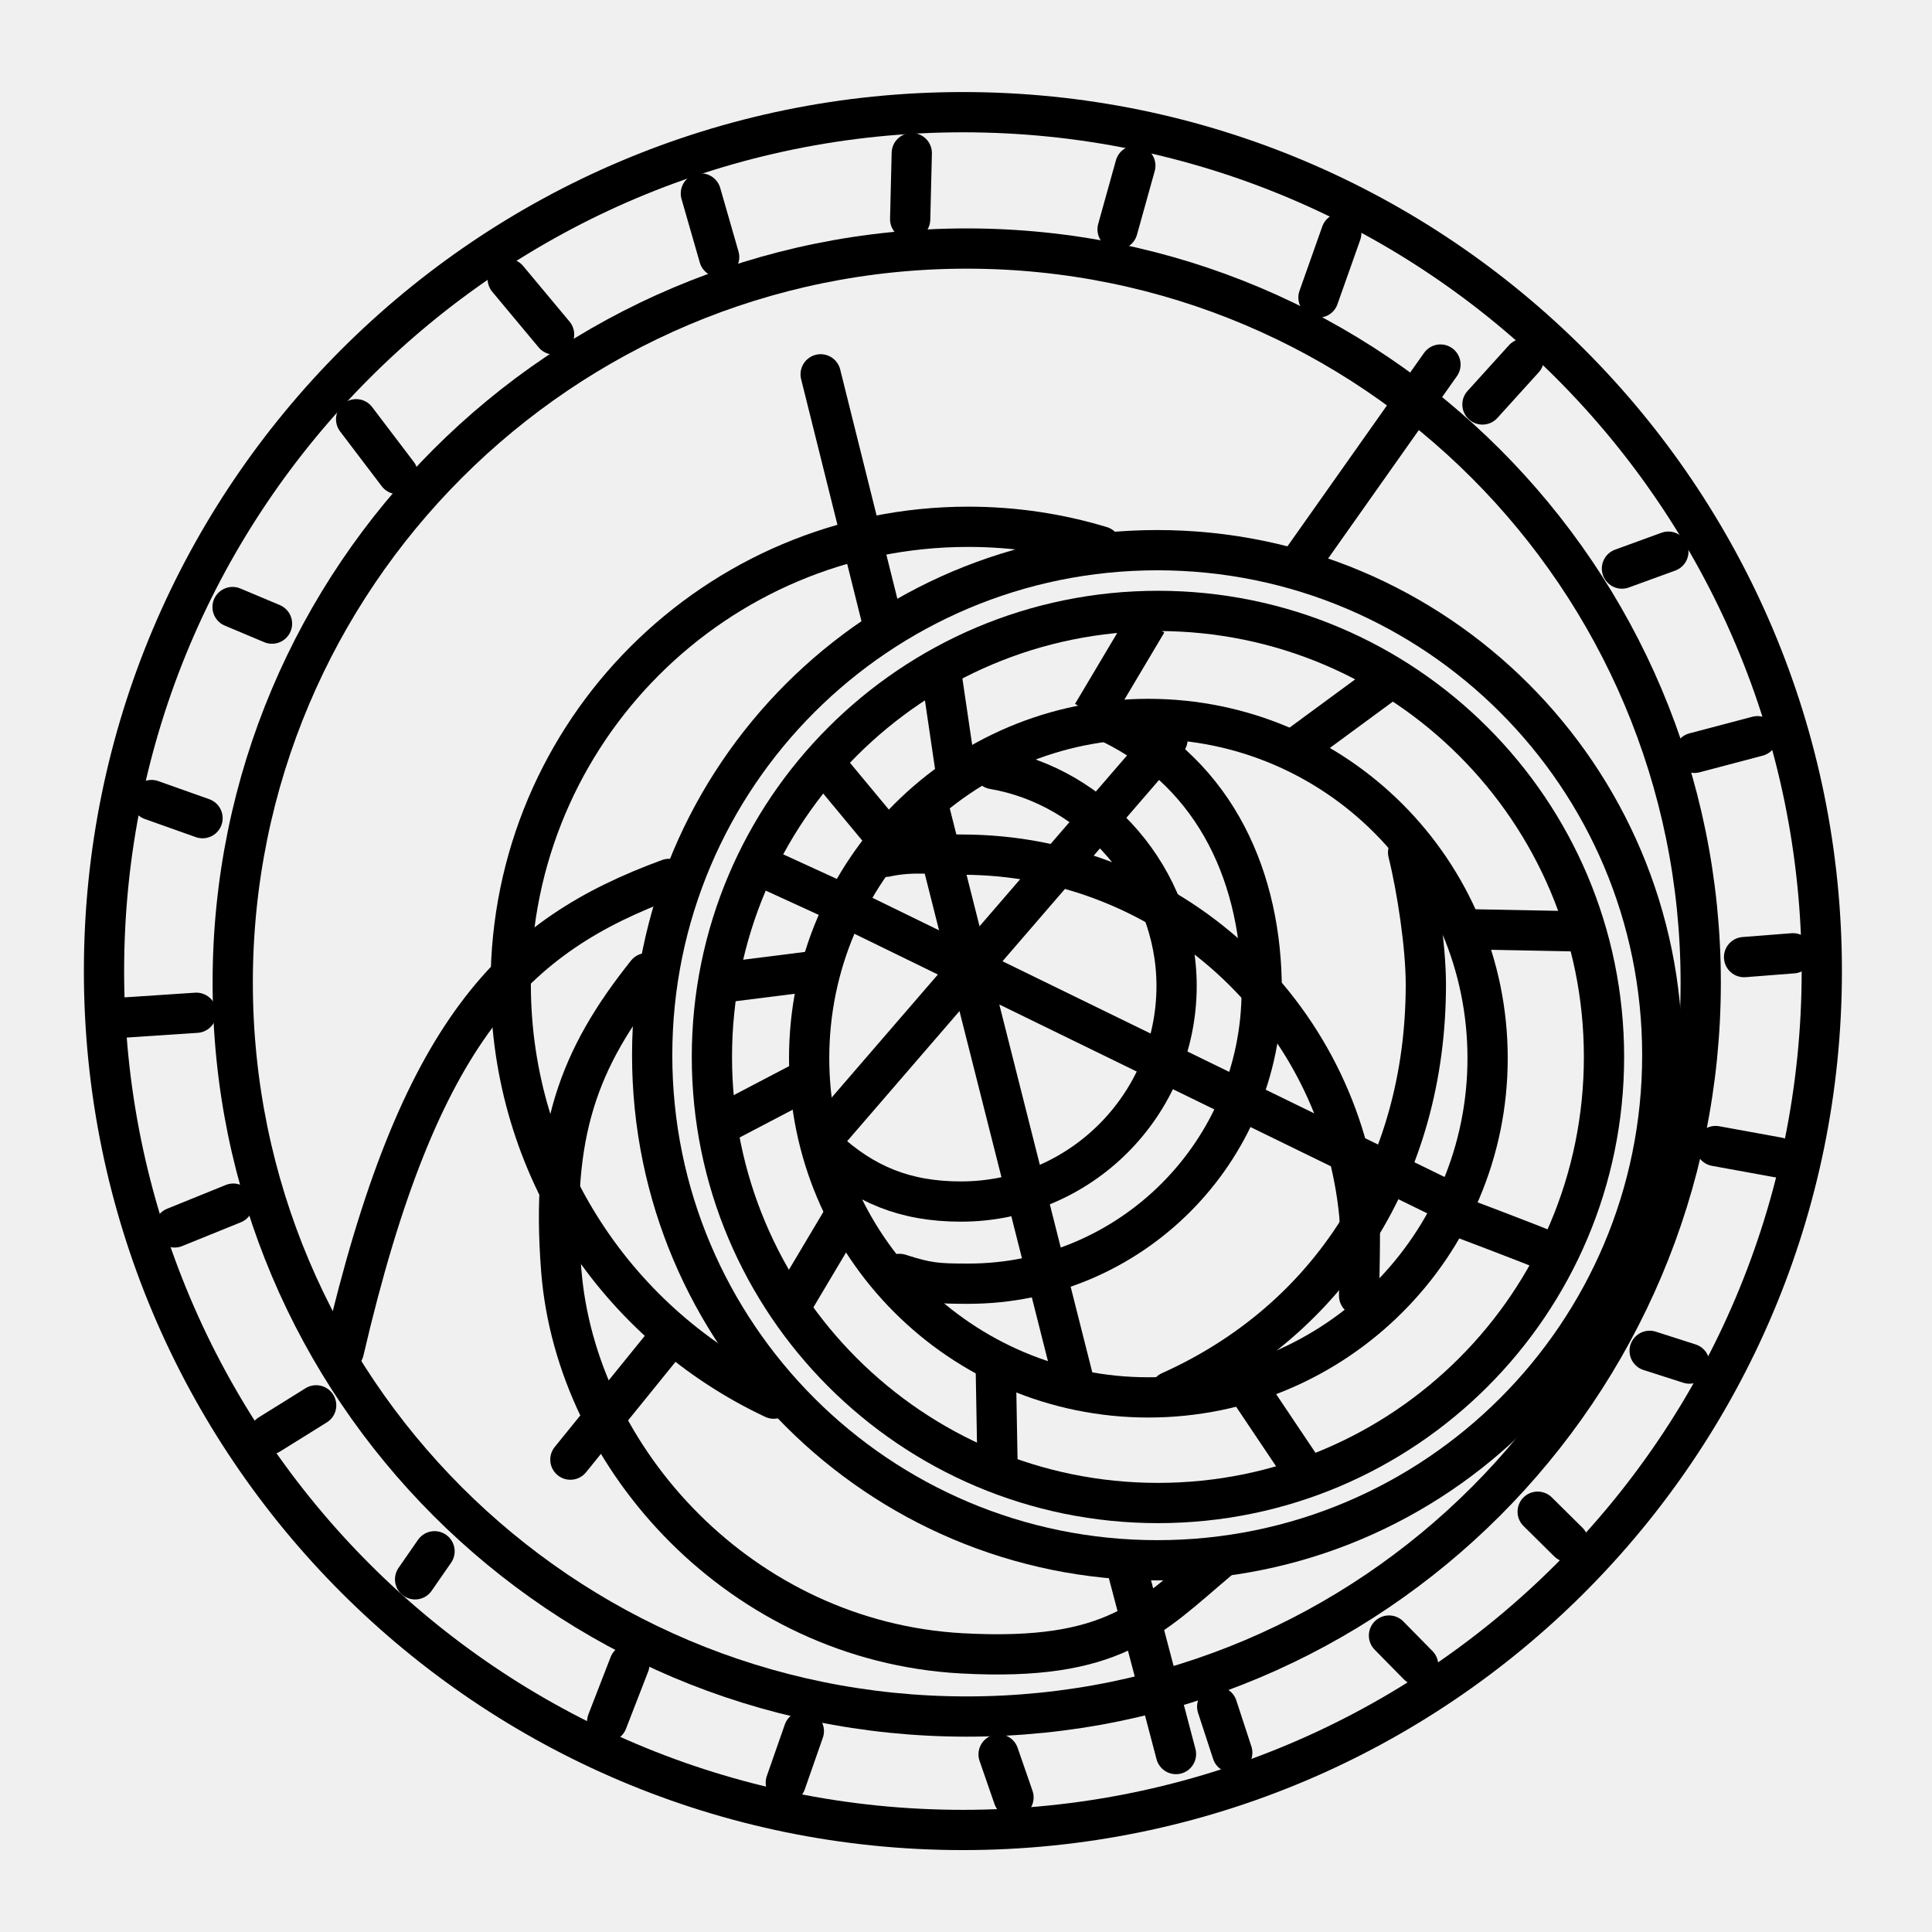
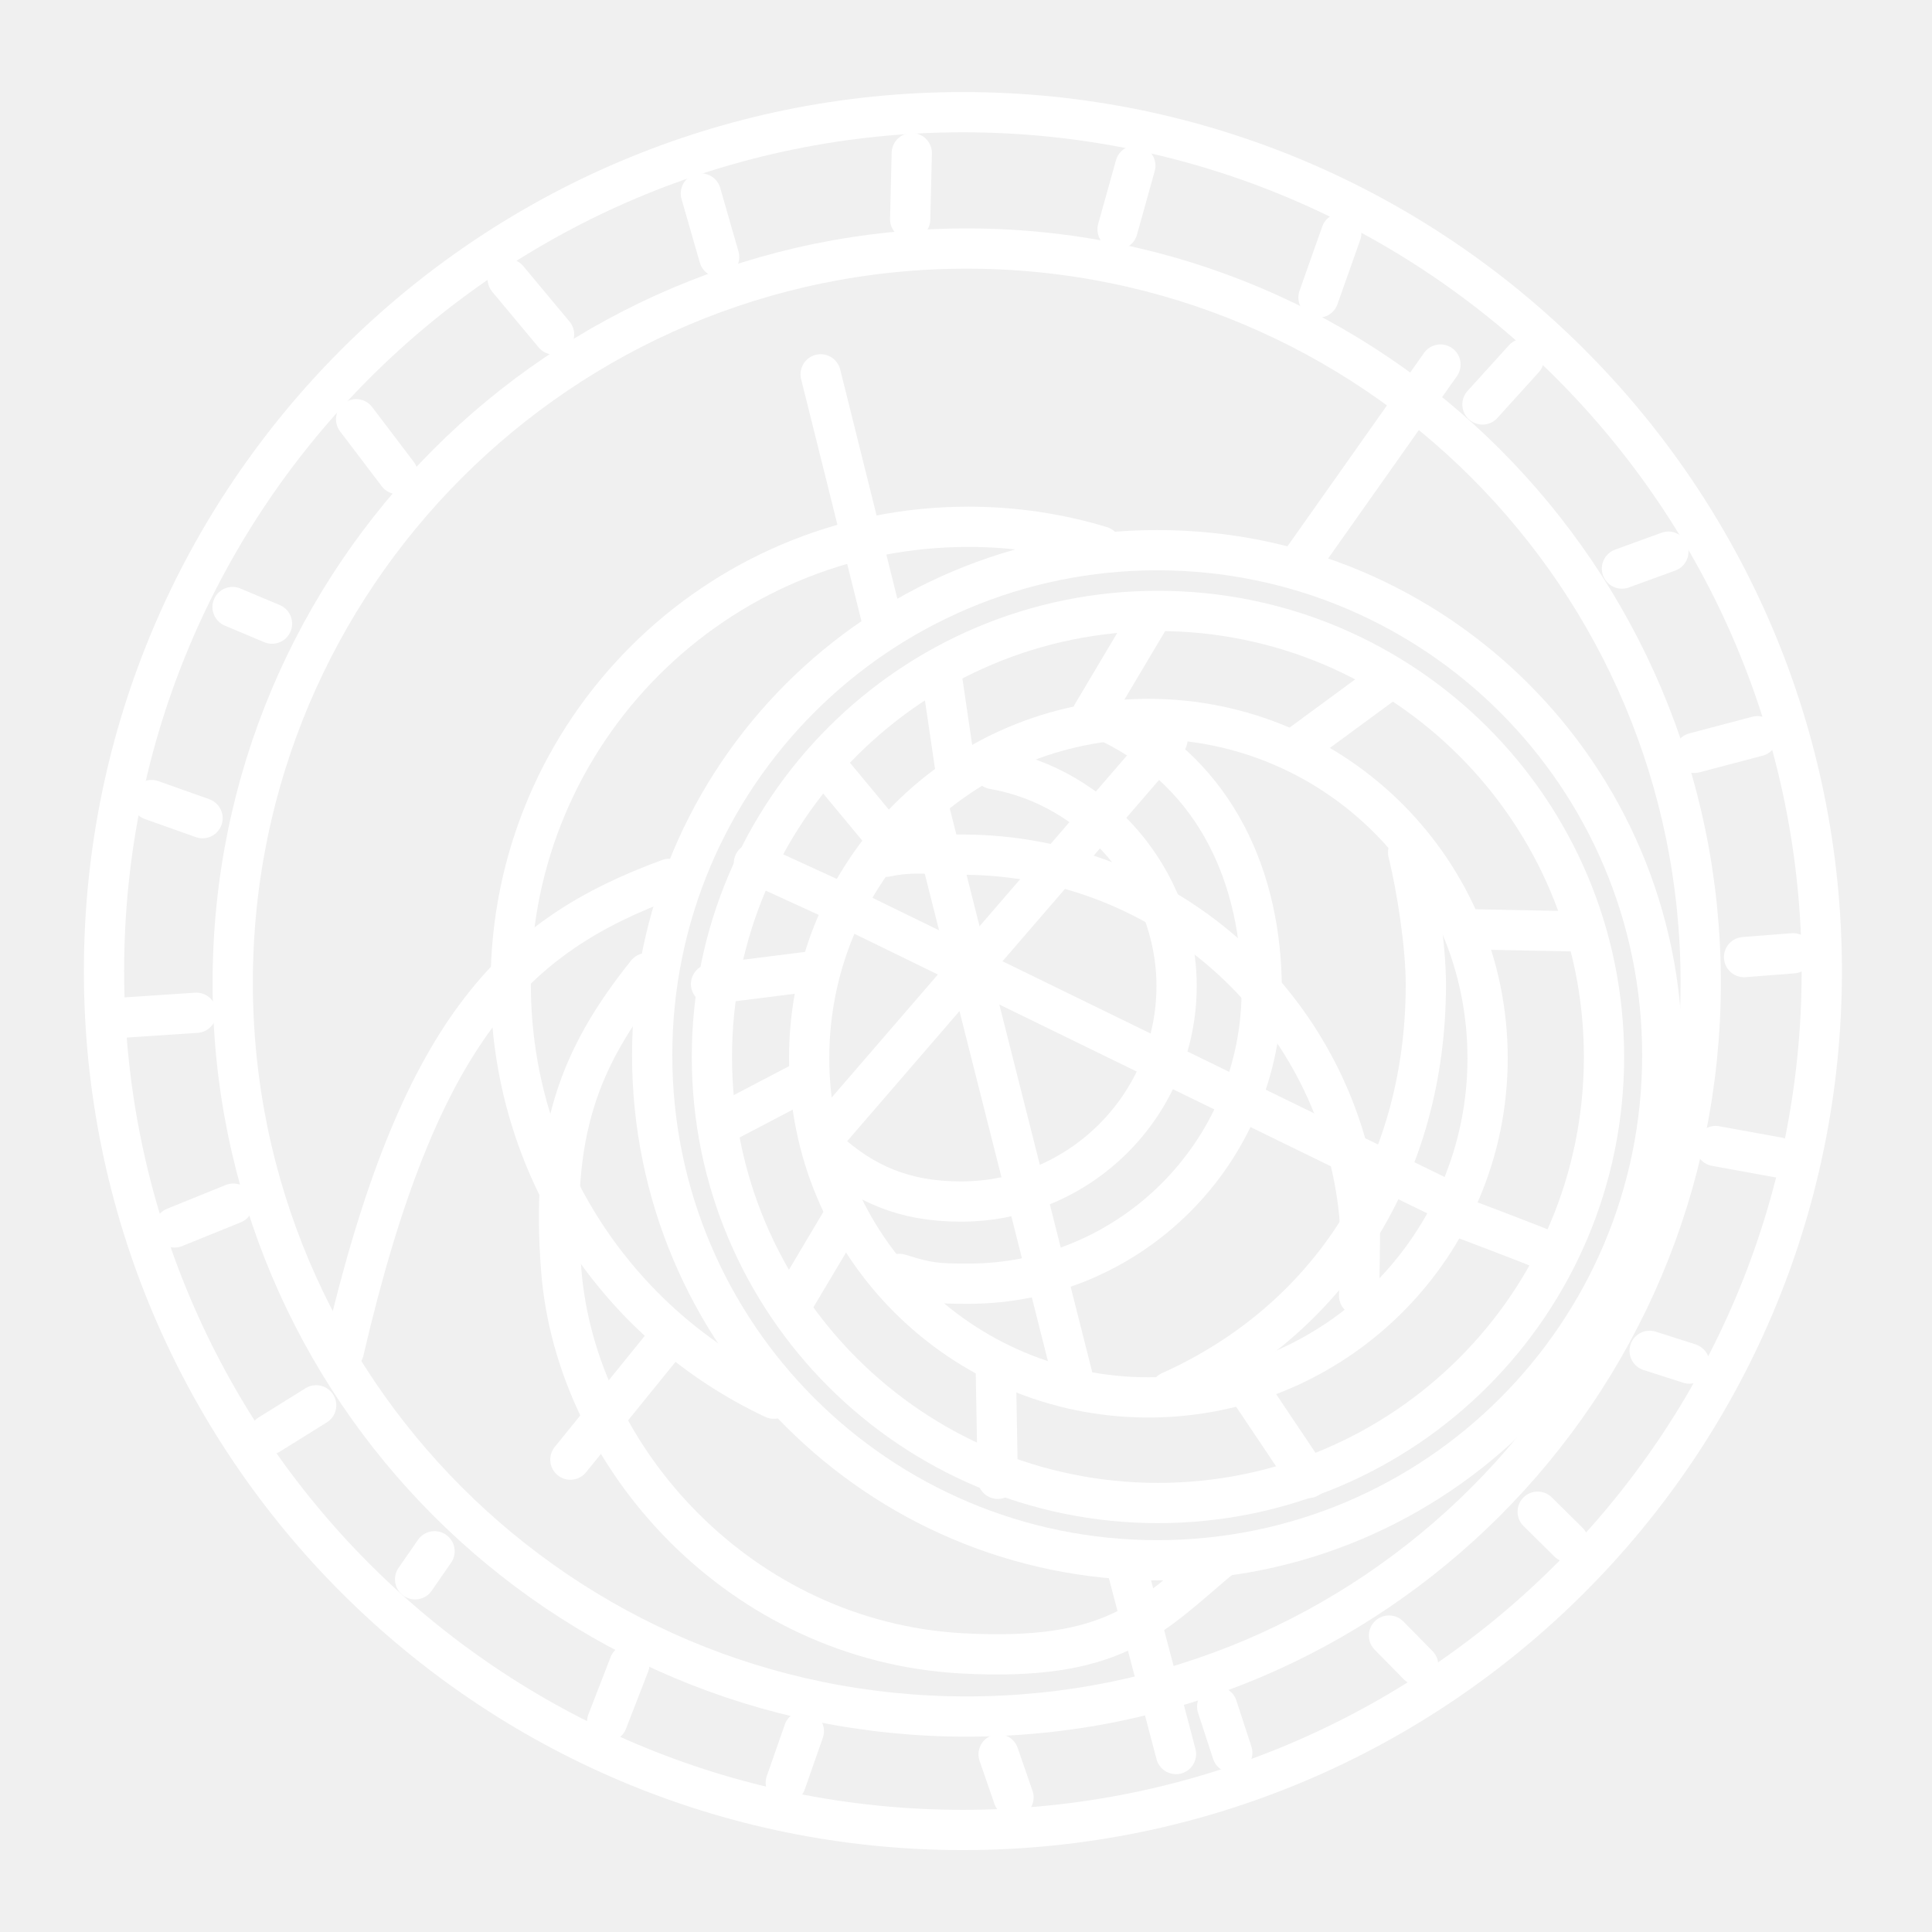
- <svg xmlns="http://www.w3.org/2000/svg" viewBox="0 0 48 48" version="1.1" id="svg8">
-   <defs id="defs4">
-     <style id="style2">.a{fill:none;stroke:#fff;stroke-linecap:round;stroke-linejoin:round;}</style>
+ <svg xmlns="http://www.w3.org/2000/svg" viewBox="0 0 48 48">
+   <defs>
+     <style>.a{fill:none;stroke:#fff;stroke-linecap:round;stroke-linejoin:round;}</style>
  </defs>
-   <circle style="fill:none;fill-opacity:1;stroke:#000000;stroke-width:1;stroke-linecap:round;stroke-linejoin:round;stroke-miterlimit:4;stroke-dasharray:none;stroke-opacity:1" id="path1862" cx="23.923" cy="24.126" r="21.339" />
-   <circle style="fill:none;fill-opacity:1;stroke:#000000;stroke-width:1;stroke-linecap:round;stroke-linejoin:round;stroke-miterlimit:4;stroke-dasharray:none;stroke-opacity:1" id="path1862-3" cx="24.018" cy="24.411" r="18.236" />
-   <circle style="fill:none;fill-opacity:1;stroke:#000000;stroke-width:1;stroke-linecap:round;stroke-linejoin:round;stroke-miterlimit:4;stroke-dasharray:none;stroke-opacity:1" id="path1862-3-6" cx="28.751" cy="26.217" r="12.548" />
-   <circle style="fill:none;fill-opacity:1;stroke:#000000;stroke-width:1;stroke-linecap:round;stroke-linejoin:round;stroke-miterlimit:4;stroke-dasharray:none;stroke-opacity:1" id="path1862-3-6-7" cx="28.769" cy="26.26" r="11.082" />
-   <circle style="fill:none;fill-opacity:1;stroke:#000000;stroke-width:1;stroke-linecap:round;stroke-linejoin:round;stroke-miterlimit:4;stroke-dasharray:none;stroke-opacity:1" id="path1862-3-6-5" cx="28.531" cy="26.29" r="8.428" />
-   <path style="fill:none;fill-opacity:1;stroke:#000000;stroke-width:1;stroke-linecap:round;stroke-linejoin:round;stroke-miterlimit:4;stroke-dasharray:none;stroke-opacity:1" d="m 34.984,21.18 c 0.22,0.883 0.441,2.325 0.441,3.277 0,4.621 -2.394,8.338 -6.353,10.116 m -9.848,0.176 c -3.862,-1.816 -6.535,-5.742 -6.535,-10.293 1e-6,-6.278 5.09,-11.368 11.368,-11.368 1.147,0 2.254,0.17 3.298,0.486" id="path1862-3-6-3" />
-   <path style="fill:none;fill-opacity:1;stroke:#000000;stroke-width:1;stroke-linecap:round;stroke-linejoin:round;stroke-miterlimit:4;stroke-dasharray:none;stroke-opacity:1" d="m 27.607,17.975 c 2.646,1.298 3.74,3.891 3.74,6.628 0,4.026 -3.264,7.29 -7.29,7.29 -0.777,0 -1.008,-0.018 -1.71,-0.243" id="path1862-3-6-56" />
-   <path style="fill:none;fill-opacity:1;stroke:#000000;stroke-width:1;stroke-linecap:round;stroke-linejoin:round;stroke-miterlimit:4;stroke-dasharray:none;stroke-opacity:1" d="m 24.68,19.108 c 2.526,0.432 4.552,2.736 4.552,5.385 0,2.96 -2.399,5.359 -5.359,5.359 -1.396,0 -2.408,-0.43 -3.362,-1.305" id="path1862-3-6-56-2" />
-   <path style="fill:none;stroke:#000000;stroke-width:1;stroke-linecap:round;stroke-linejoin:round;stroke-miterlimit:4;stroke-dasharray:none;stroke-opacity:1" d="m 14.171,36.264 2.438,-3.009" id="path3007" />
-   <path style="fill:none;stroke:#000000;stroke-width:1;stroke-linecap:round;stroke-linejoin:round;stroke-miterlimit:4;stroke-dasharray:none;stroke-opacity:1" d="m 20.667,28.028 8.34,-9.66" id="path3009" />
-   <path style="fill:none;stroke:#000000;stroke-width:1;stroke-linecap:round;stroke-linejoin:round;stroke-miterlimit:4;stroke-dasharray:none;stroke-opacity:1" d="M 32.242,14.078 35.788,9.057" id="path3011" />
-   <path style="fill:none;stroke:#000000;stroke-width:1;stroke-linecap:round;stroke-linejoin:round;stroke-miterlimit:4;stroke-dasharray:none;stroke-opacity:1" d="m 20.389,9.3 1.511,6.06" id="path3013" />
-   <path style="fill:none;stroke:#000000;stroke-width:1;stroke-linecap:round;stroke-linejoin:round;stroke-miterlimit:4;stroke-dasharray:none;stroke-opacity:1" d="m 23.093,20.132 3.631,14.368" id="path3015" />
-   <path style="fill:none;stroke:#000000;stroke-width:1;stroke-linecap:round;stroke-linejoin:round;stroke-miterlimit:4;stroke-dasharray:none;stroke-opacity:1" d="m 27.966,38.828 1.251,4.751" id="path3017" />
-   <path style="fill:none;stroke:#000000;stroke-width:1;stroke-linecap:round;stroke-linejoin:round;stroke-miterlimit:4;stroke-dasharray:none;stroke-opacity:1" d="m 21.27,22.664 14.439,7.046" id="path3019" />
-   <path style="fill:none;stroke:#000000;stroke-width:1;stroke-linecap:round;stroke-linejoin:round;stroke-miterlimit:4;stroke-dasharray:none;stroke-opacity:1" d="M 5.778,15.082 6.758,15.494" id="path3021" />
-   <path style="fill:none;stroke:#000000;stroke-width:1;stroke-linecap:round;stroke-linejoin:round;stroke-miterlimit:4;stroke-dasharray:none;stroke-opacity:1" d="m 8.848,10.416 1.034,1.362" id="path3023" />
-   <path style="fill:none;stroke:#000000;stroke-width:1;stroke-linecap:round;stroke-linejoin:round;stroke-miterlimit:4;stroke-dasharray:none;stroke-opacity:1" d="m 12.614,6.929 1.152,1.381" id="path3025" />
-   <path style="fill:none;stroke:#000000;stroke-width:1;stroke-linecap:round;stroke-linejoin:round;stroke-miterlimit:4;stroke-dasharray:none;stroke-opacity:1" d="m 17.413,4.807 0.454,1.579" id="path3027" />
-   <path style="fill:none;stroke:#000000;stroke-width:1;stroke-linecap:round;stroke-linejoin:round;stroke-miterlimit:4;stroke-dasharray:none;stroke-opacity:1" d="m 22.653,3.804 -0.04,1.643" id="path3029" />
-   <path style="fill:none;stroke:#000000;stroke-width:1;stroke-linecap:round;stroke-linejoin:round;stroke-miterlimit:4;stroke-dasharray:none;stroke-opacity:1" d="M 28.207,4.116 27.766,5.698" id="path3031" />
-   <path style="fill:none;stroke:#000000;stroke-width:1;stroke-linecap:round;stroke-linejoin:round;stroke-miterlimit:4;stroke-dasharray:none;stroke-opacity:1" d="M 33.323,5.793 32.757,7.392" id="path3033" />
-   <path style="fill:none;stroke:#000000;stroke-width:1;stroke-linecap:round;stroke-linejoin:round;stroke-miterlimit:4;stroke-dasharray:none;stroke-opacity:1" d="M 37.86,8.913 36.831,10.049" id="path3035" />
-   <path style="fill:none;stroke:#000000;stroke-width:1;stroke-linecap:round;stroke-linejoin:round;stroke-miterlimit:4;stroke-dasharray:none;stroke-opacity:1" d="m 41.45,13.706 -1.153,0.42" id="path3037" />
-   <path style="fill:none;stroke:#000000;stroke-width:1;stroke-linecap:round;stroke-linejoin:round;stroke-miterlimit:4;stroke-dasharray:none;stroke-opacity:1" d="m 43.665,18.291 -1.566,0.413" id="path3039" />
-   <path style="fill:none;stroke:#000000;stroke-width:1;stroke-linecap:round;stroke-linejoin:round;stroke-miterlimit:4;stroke-dasharray:none;stroke-opacity:1" d="m 44.546,23.684 -1.215,0.095" id="path3041" />
-   <path style="fill:none;stroke:#000000;stroke-width:1;stroke-linecap:round;stroke-linejoin:round;stroke-miterlimit:4;stroke-dasharray:none;stroke-opacity:1" d="M 44.178,28.756 42.623,28.473" id="path3043" />
-   <path style="fill:none;stroke:#000000;stroke-width:1;stroke-linecap:round;stroke-linejoin:round;stroke-miterlimit:4;stroke-dasharray:none;stroke-opacity:1" d="M 41.974,33.878 40.985,33.561" id="path3045" />
-   <path style="fill:none;stroke:#000000;stroke-width:1;stroke-linecap:round;stroke-linejoin:round;stroke-miterlimit:4;stroke-dasharray:none;stroke-opacity:1" d="m 38.203,37.558 0.761,0.753" id="path3047" />
-   <path style="fill:none;stroke:#000000;stroke-width:1;stroke-linecap:round;stroke-linejoin:round;stroke-miterlimit:4;stroke-dasharray:none;stroke-opacity:1" d="m 34.509,40.635 0.725,0.737" id="path3049" />
-   <path style="fill:none;stroke:#000000;stroke-width:1;stroke-linecap:round;stroke-linejoin:round;stroke-miterlimit:4;stroke-dasharray:none;stroke-opacity:1" d="m 30.241,42.402 0.374,1.143" id="path3051" />
-   <path style="fill:none;stroke:#000000;stroke-width:1;stroke-linecap:round;stroke-linejoin:round;stroke-miterlimit:4;stroke-dasharray:none;stroke-opacity:1" d="m 24.81,43.587 0.37,1.069" id="path3053" />
-   <path style="fill:none;stroke:#000000;stroke-width:1;stroke-linecap:round;stroke-linejoin:round;stroke-miterlimit:4;stroke-dasharray:none;stroke-opacity:1" d="m 19.971,43.009 -0.448,1.281" id="path3055" />
-   <path style="fill:none;stroke:#000000;stroke-width:1;stroke-linecap:round;stroke-linejoin:round;stroke-miterlimit:4;stroke-dasharray:none;stroke-opacity:1" d="M 15.637,41.35 15.086,42.771" id="path3059" />
-   <path style="fill:none;stroke:#000000;stroke-width:1;stroke-linecap:round;stroke-linejoin:round;stroke-miterlimit:4;stroke-dasharray:none;stroke-opacity:1" d="m 10.796,38.541 -0.483,0.697" id="path3061" />
-   <path style="fill:none;stroke:#000000;stroke-width:1;stroke-linecap:round;stroke-linejoin:round;stroke-miterlimit:4;stroke-dasharray:none;stroke-opacity:1" d="M 7.855,34.915 6.69,35.64" id="path3063" />
-   <path style="fill:none;stroke:#000000;stroke-width:1;stroke-linecap:round;stroke-linejoin:round;stroke-miterlimit:4;stroke-dasharray:none;stroke-opacity:1" d="M 5.796,29.904 4.338,30.495" id="path3065" />
-   <path style="fill:none;stroke:#000000;stroke-width:1;stroke-linecap:round;stroke-linejoin:round;stroke-miterlimit:4;stroke-dasharray:none;stroke-opacity:1" d="M 4.878,25.162 2.968,25.289" id="path3067" />
-   <path style="fill:none;stroke:#000000;stroke-width:1;stroke-linecap:round;stroke-linejoin:round;stroke-miterlimit:4;stroke-dasharray:none;stroke-opacity:1" d="M 5.032,20.327 3.765,19.877" id="path3069" />
-   <path style="fill:none;stroke:#000000;stroke-width:1;stroke-linecap:round;stroke-linejoin:round;stroke-miterlimit:4;stroke-dasharray:none;stroke-opacity:1" d="m 16.622,21.836 c -3.853,1.414 -6.216,3.722 -8.08,11.73" id="path3073" />
-   <path style="fill:none;fill-opacity:1;stroke:#000000;stroke-width:1;stroke-linecap:round;stroke-linejoin:round;stroke-miterlimit:4;stroke-dasharray:none;stroke-opacity:1" d="m 22.006,21.287 c 0.679,-0.147 1.168,-0.054 1.891,-0.054 5.154,0 9.391,3.93 9.876,8.958 0.031,0.317 -0.006,1.676 -0.006,2.001 m -3.48,6.553 c -1.726,1.455 -2.607,2.539 -6.39,2.332 -5.471,-0.3 -9.584,-4.821 -9.953,-9.515 -0.268,-3.413 0.438,-5.272 2.125,-7.385" id="path3075" />
-   <path style="fill:none;stroke:#000000;stroke-width:1;stroke-linecap:butt;stroke-linejoin:miter;stroke-miterlimit:4;stroke-dasharray:none;stroke-opacity:1" d="m 18.732,21.443 2.219,1.017" id="path4474" />
-   <path style="fill:none;stroke:#000000;stroke-width:1;stroke-linecap:butt;stroke-linejoin:miter;stroke-miterlimit:4;stroke-dasharray:none;stroke-opacity:1" d="m 20.491,18.979 1.574,1.896" id="path4476" />
-   <path style="fill:none;stroke:#000000;stroke-width:1;stroke-linecap:butt;stroke-linejoin:miter;stroke-miterlimit:4;stroke-dasharray:none;stroke-opacity:1" d="m 23.391,16.761 0.354,2.404" id="path4478" />
-   <path style="fill:none;stroke:#000000;stroke-width:1;stroke-linecap:butt;stroke-linejoin:miter;stroke-miterlimit:4;stroke-dasharray:none;stroke-opacity:1" d="m 28.497,15.459 -1.358,2.284" id="path4480" />
-   <path style="fill:none;stroke:#000000;stroke-width:1;stroke-linecap:butt;stroke-linejoin:miter;stroke-miterlimit:4;stroke-dasharray:none;stroke-opacity:1" d="m 34.356,16.994 -2.082,1.531" id="path4482" />
-   <path style="fill:none;stroke:#000000;stroke-width:1;stroke-linecap:butt;stroke-linejoin:miter;stroke-miterlimit:4;stroke-dasharray:none;stroke-opacity:1" d="m 39.254,23.141 -2.675,-0.052" id="path4484" />
-   <path style="fill:none;stroke:#000000;stroke-width:1;stroke-linecap:butt;stroke-linejoin:miter;stroke-miterlimit:4;stroke-dasharray:none;stroke-opacity:1" d="M 38.415,31.072 C 38.236,30.98 35.994,30.135 35.994,30.135" id="path4487" />
-   <path style="fill:none;stroke:#000000;stroke-width:1;stroke-linecap:butt;stroke-linejoin:miter;stroke-miterlimit:4;stroke-dasharray:none;stroke-opacity:1" d="M 32.501,36.721 30.847,34.255" id="path4489" />
-   <path style="fill:none;stroke:#000000;stroke-width:1;stroke-linecap:butt;stroke-linejoin:miter;stroke-miterlimit:4;stroke-dasharray:none;stroke-opacity:1" d="m 24.789,36.74 -0.051,-2.866" id="path4491" />
-   <path style="fill:none;stroke:#000000;stroke-width:1;stroke-linecap:butt;stroke-linejoin:miter;stroke-miterlimit:4;stroke-dasharray:none;stroke-opacity:1" d="m 19.721,32.322 1.223,-2.055" id="path4493" />
-   <path style="fill:none;stroke:#000000;stroke-width:1;stroke-linecap:butt;stroke-linejoin:miter;stroke-miterlimit:4;stroke-dasharray:none;stroke-opacity:1" d="m 18.061,27.861 1.93,-1.011" id="path4496" />
-   <path style="fill:none;stroke:#000000;stroke-width:1;stroke-linecap:butt;stroke-linejoin:miter;stroke-miterlimit:4;stroke-dasharray:none;stroke-opacity:1" d="m 17.666,24.448 2.62,-0.33" id="path4499" />
+   <circle cx="23.923" cy="24.126" r="21.339" class="a" />
+   <circle cx="24.018" cy="24.411" r="18.236" class="a" />
+   <circle cx="28.751" cy="26.217" r="12.548" class="a" />
+   <circle cx="28.769" cy="26.26" r="11.082" class="a" />
+   <circle cx="28.531" cy="26.29" r="8.428" class="a" />
+   <path d="m 34.984,21.18 c 0.22,0.883 0.441,2.325 0.441,3.277 0,4.621 -2.394,8.338 -6.353,10.116 m -9.848,0.176 c -3.862,-1.816 -6.535,-5.742 -6.535,-10.293 1e-6,-6.278 5.09,-11.368 11.368,-11.368 1.147,0 2.254,0.17 3.298,0.486" class="a" />
+   <path d="m 27.607,17.975 c 2.646,1.298 3.74,3.891 3.74,6.628 0,4.026 -3.264,7.29 -7.29,7.29 -0.777,0 -1.008,-0.018 -1.71,-0.243" class="a" />
+   <path d="m 24.68,19.108 c 2.526,0.432 4.552,2.736 4.552,5.385 0,2.96 -2.399,5.359 -5.359,5.359 -1.396,0 -2.408,-0.43 -3.362,-1.305" class="a" />
+   <path d="m 14.171,36.264 2.438,-3.009" class="a" />
+   <path d="m 20.667,28.028 8.34,-9.66" class="a" />
+   <path d="M 32.242,14.078 35.788,9.057" class="a" />
+   <path d="m 20.389,9.3 1.511,6.06" class="a" />
+   <path d="m 23.093,20.132 3.631,14.368" class="a" />
+   <path d="m 27.966,38.828 1.251,4.751" class="a" />
+   <path d="m 21.27,22.664 14.439,7.046" class="a" />
+   <path d="M 5.778,15.082 6.758,15.494" class="a" />
+   <path d="m 8.848,10.416 1.034,1.362" class="a" />
+   <path d="m 12.614,6.929 1.152,1.381" class="a" />
+   <path d="m 17.413,4.807 0.454,1.579" class="a" />
+   <path d="m 22.653,3.804 -0.04,1.643" class="a" />
+   <path d="M 28.207,4.116 27.766,5.698" class="a" />
+   <path d="M 33.323,5.793 32.757,7.392" class="a" />
+   <path d="M 37.86,8.913 36.831,10.049" class="a" />
+   <path d="m 41.45,13.706 -1.153,0.42" class="a" />
+   <path d="m 43.665,18.291 -1.566,0.413" class="a" />
+   <path d="m 44.546,23.684 -1.215,0.095" class="a" />
+   <path d="M 44.178,28.756 42.623,28.473" class="a" />
+   <path d="M 41.974,33.878 40.985,33.561" class="a" />
+   <path d="m 38.203,37.558 0.761,0.753" class="a" />
+   <path d="m 34.509,40.635 0.725,0.737" class="a" />
+   <path d="m 30.241,42.402 0.374,1.143" class="a" />
+   <path d="m 24.81,43.587 0.37,1.069" class="a" />
+   <path d="m 19.971,43.009 -0.448,1.281" class="a" />
+   <path d="M 15.637,41.35 15.086,42.771" class="a" />
+   <path d="m 10.796,38.541 -0.483,0.697" class="a" />
+   <path d="M 7.855,34.915 6.69,35.64" class="a" />
+   <path d="M 5.796,29.904 4.338,30.495" class="a" />
+   <path d="M 4.878,25.162 2.968,25.289" class="a" />
+   <path d="M 5.032,20.327 3.765,19.877" class="a" />
+   <path d="m 16.622,21.836 c -3.853,1.414 -6.216,3.722 -8.08,11.73" class="a" />
+   <path d="m 22.006,21.287 c 0.679,-0.147 1.168,-0.054 1.891,-0.054 5.154,0 9.391,3.93 9.876,8.958 0.031,0.317 -0.006,1.676 -0.006,2.001 m -3.48,6.553 c -1.726,1.455 -2.607,2.539 -6.39,2.332 -5.471,-0.3 -9.584,-4.821 -9.953,-9.515 -0.268,-3.413 0.438,-5.272 2.125,-7.385" class="a" />
+   <path d="m 18.732,21.443 2.219,1.017" class="a" />
+   <path d="m 20.491,18.979 1.574,1.896" class="a" />
+   <path d="m 23.391,16.761 0.354,2.404" class="a" />
+   <path d="m 28.497,15.459 -1.358,2.284" class="a" />
+   <path d="m 34.356,16.994 -2.082,1.531" class="a" />
+   <path d="m 39.254,23.141 -2.675,-0.052" class="a" />
+   <path d="M 38.415,31.072 C 38.236,30.98 35.994,30.135 35.994,30.135" class="a" />
+   <path d="M 32.501,36.721 30.847,34.255" class="a" />
+   <path d="m 24.789,36.74 -0.051,-2.866" class="a" />
+   <path d="m 19.721,32.322 1.223,-2.055" class="a" />
+   <path d="m 18.061,27.861 1.93,-1.011" class="a" />
+   <path d="m 17.666,24.448 2.62,-0.33" class="a" />
</svg>
